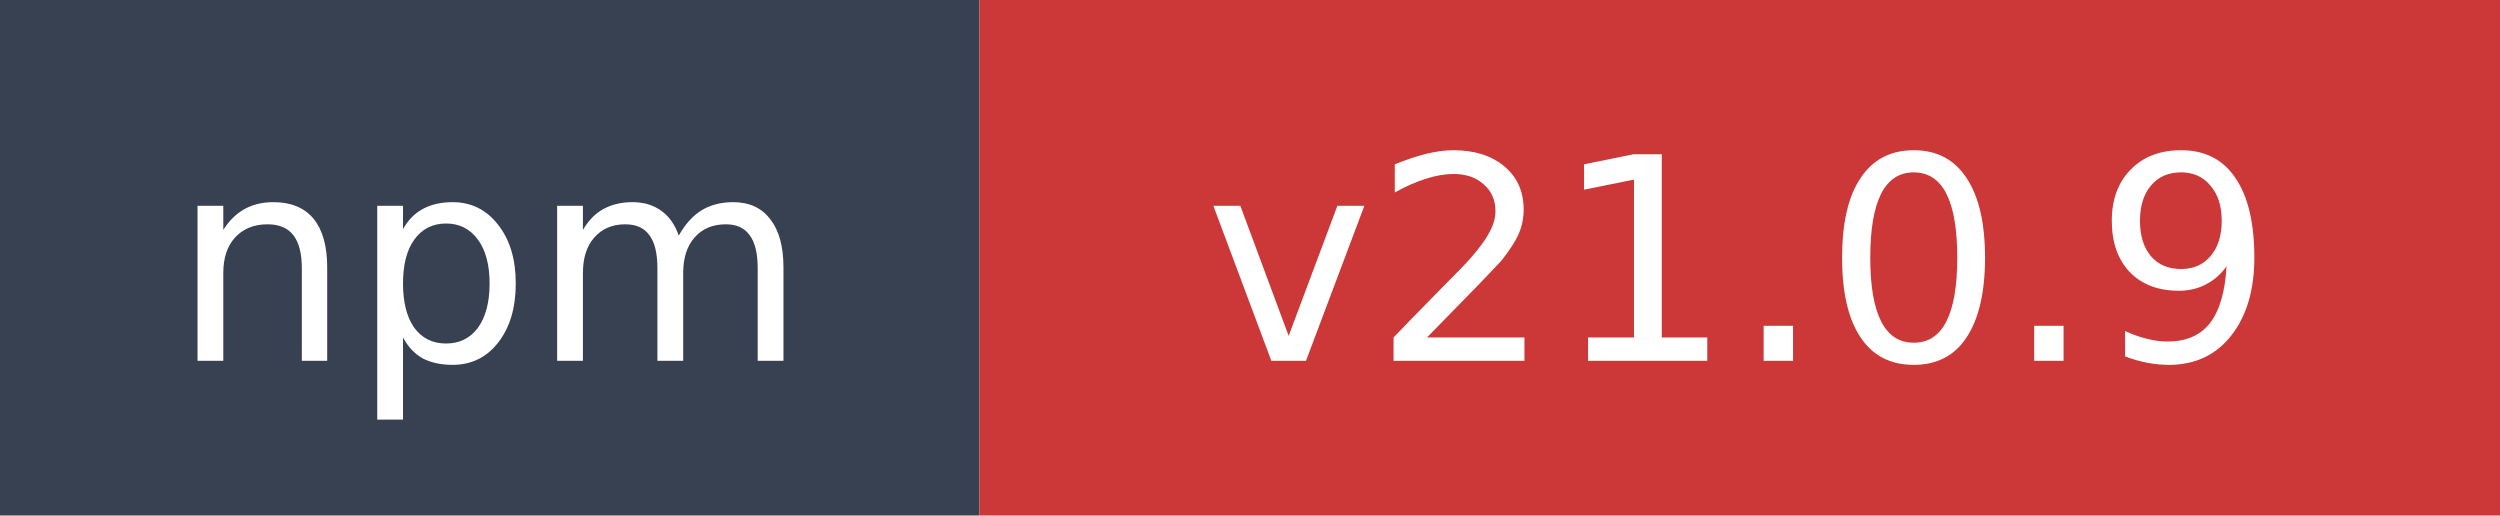
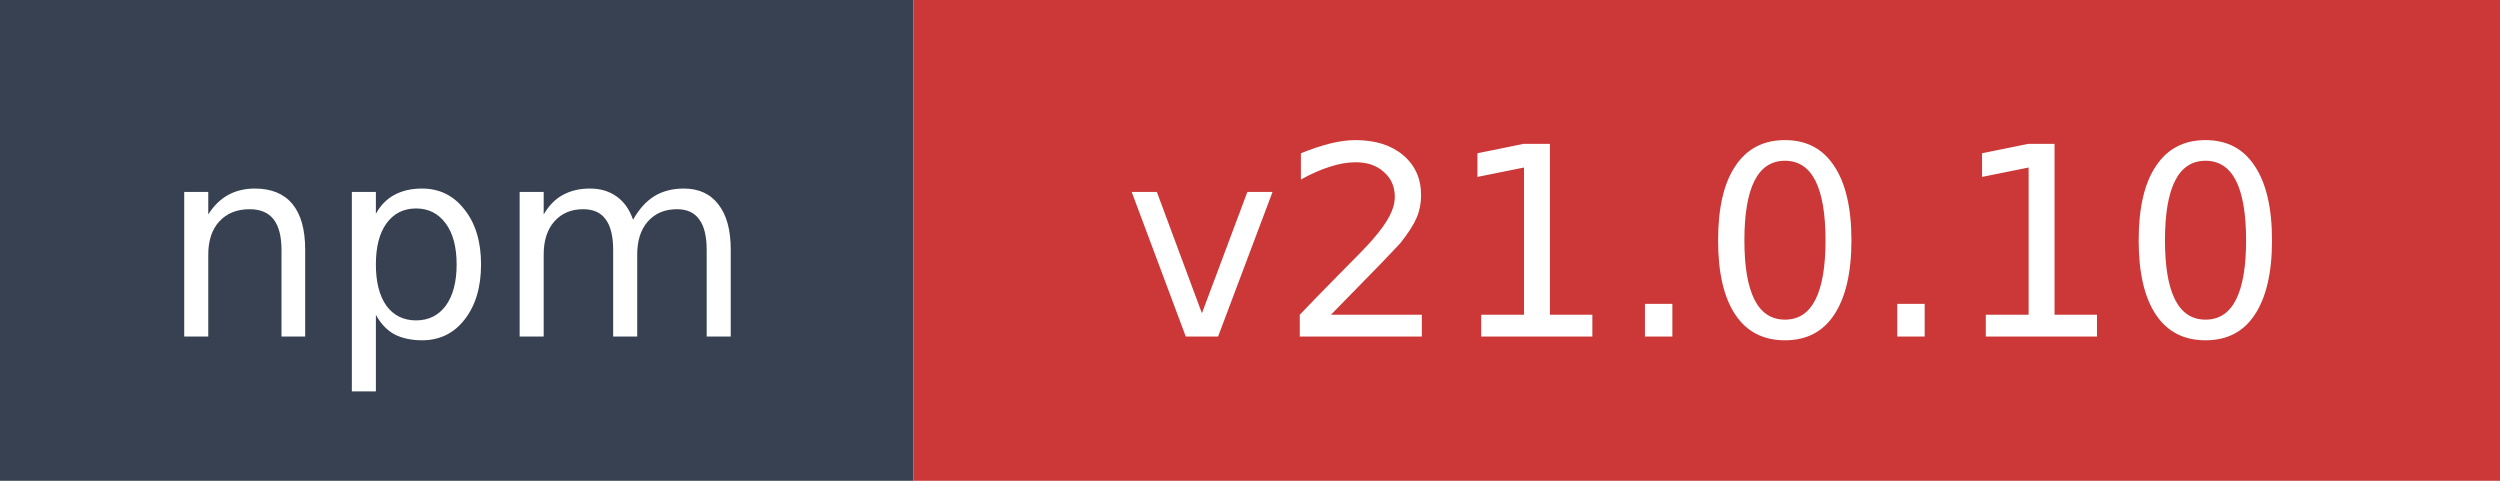
- <svg xmlns="http://www.w3.org/2000/svg" width="97" height="20" role="img" aria-label="npm: v21.0.9">
+ <svg xmlns="http://www.w3.org/2000/svg" width="104" height="20" role="img" aria-label="npm: v21.0.10">
  <rect width="38" height="20" fill="#374151" />
-   <rect x="38" width="59" height="20" fill="#cb3837" />
+   <rect x="38" width="66" height="20" fill="#cb3837" />
  <text x="19" y="14" fill="#ffffff" font-family="Verdana,Geneva,DejaVu Sans,sans-serif" font-size="11" text-anchor="middle">npm</text>
-   <text x="67.5" y="14" fill="#ffffff" font-family="Verdana,Geneva,DejaVu Sans,sans-serif" font-size="11" text-anchor="middle">v21.0.9</text>
+   <text x="71" y="14" fill="#ffffff" font-family="Verdana,Geneva,DejaVu Sans,sans-serif" font-size="11" text-anchor="middle">v21.0.10</text>
</svg>
